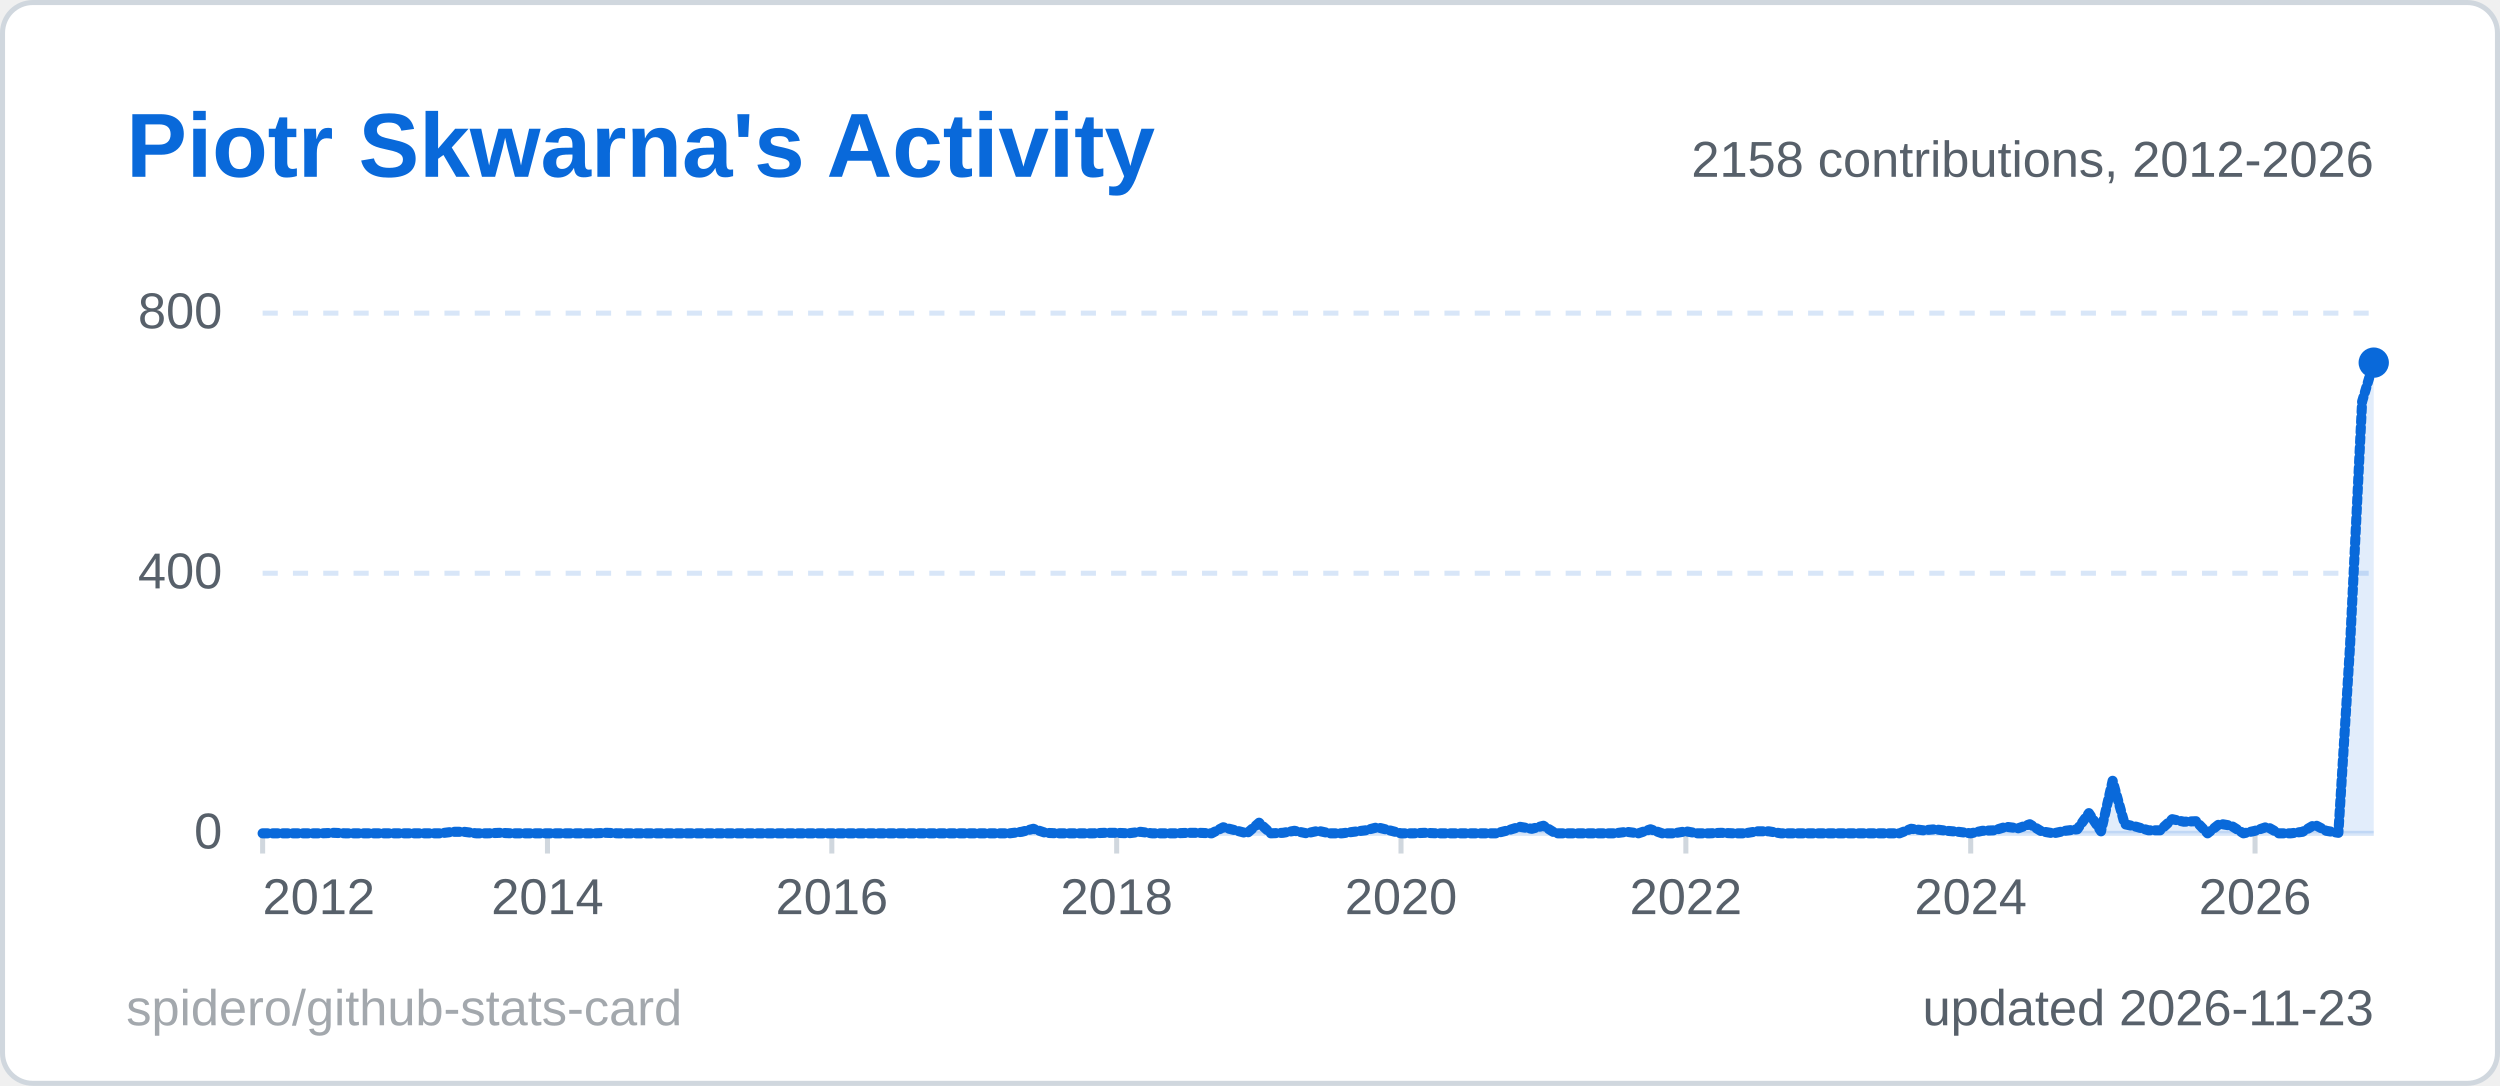
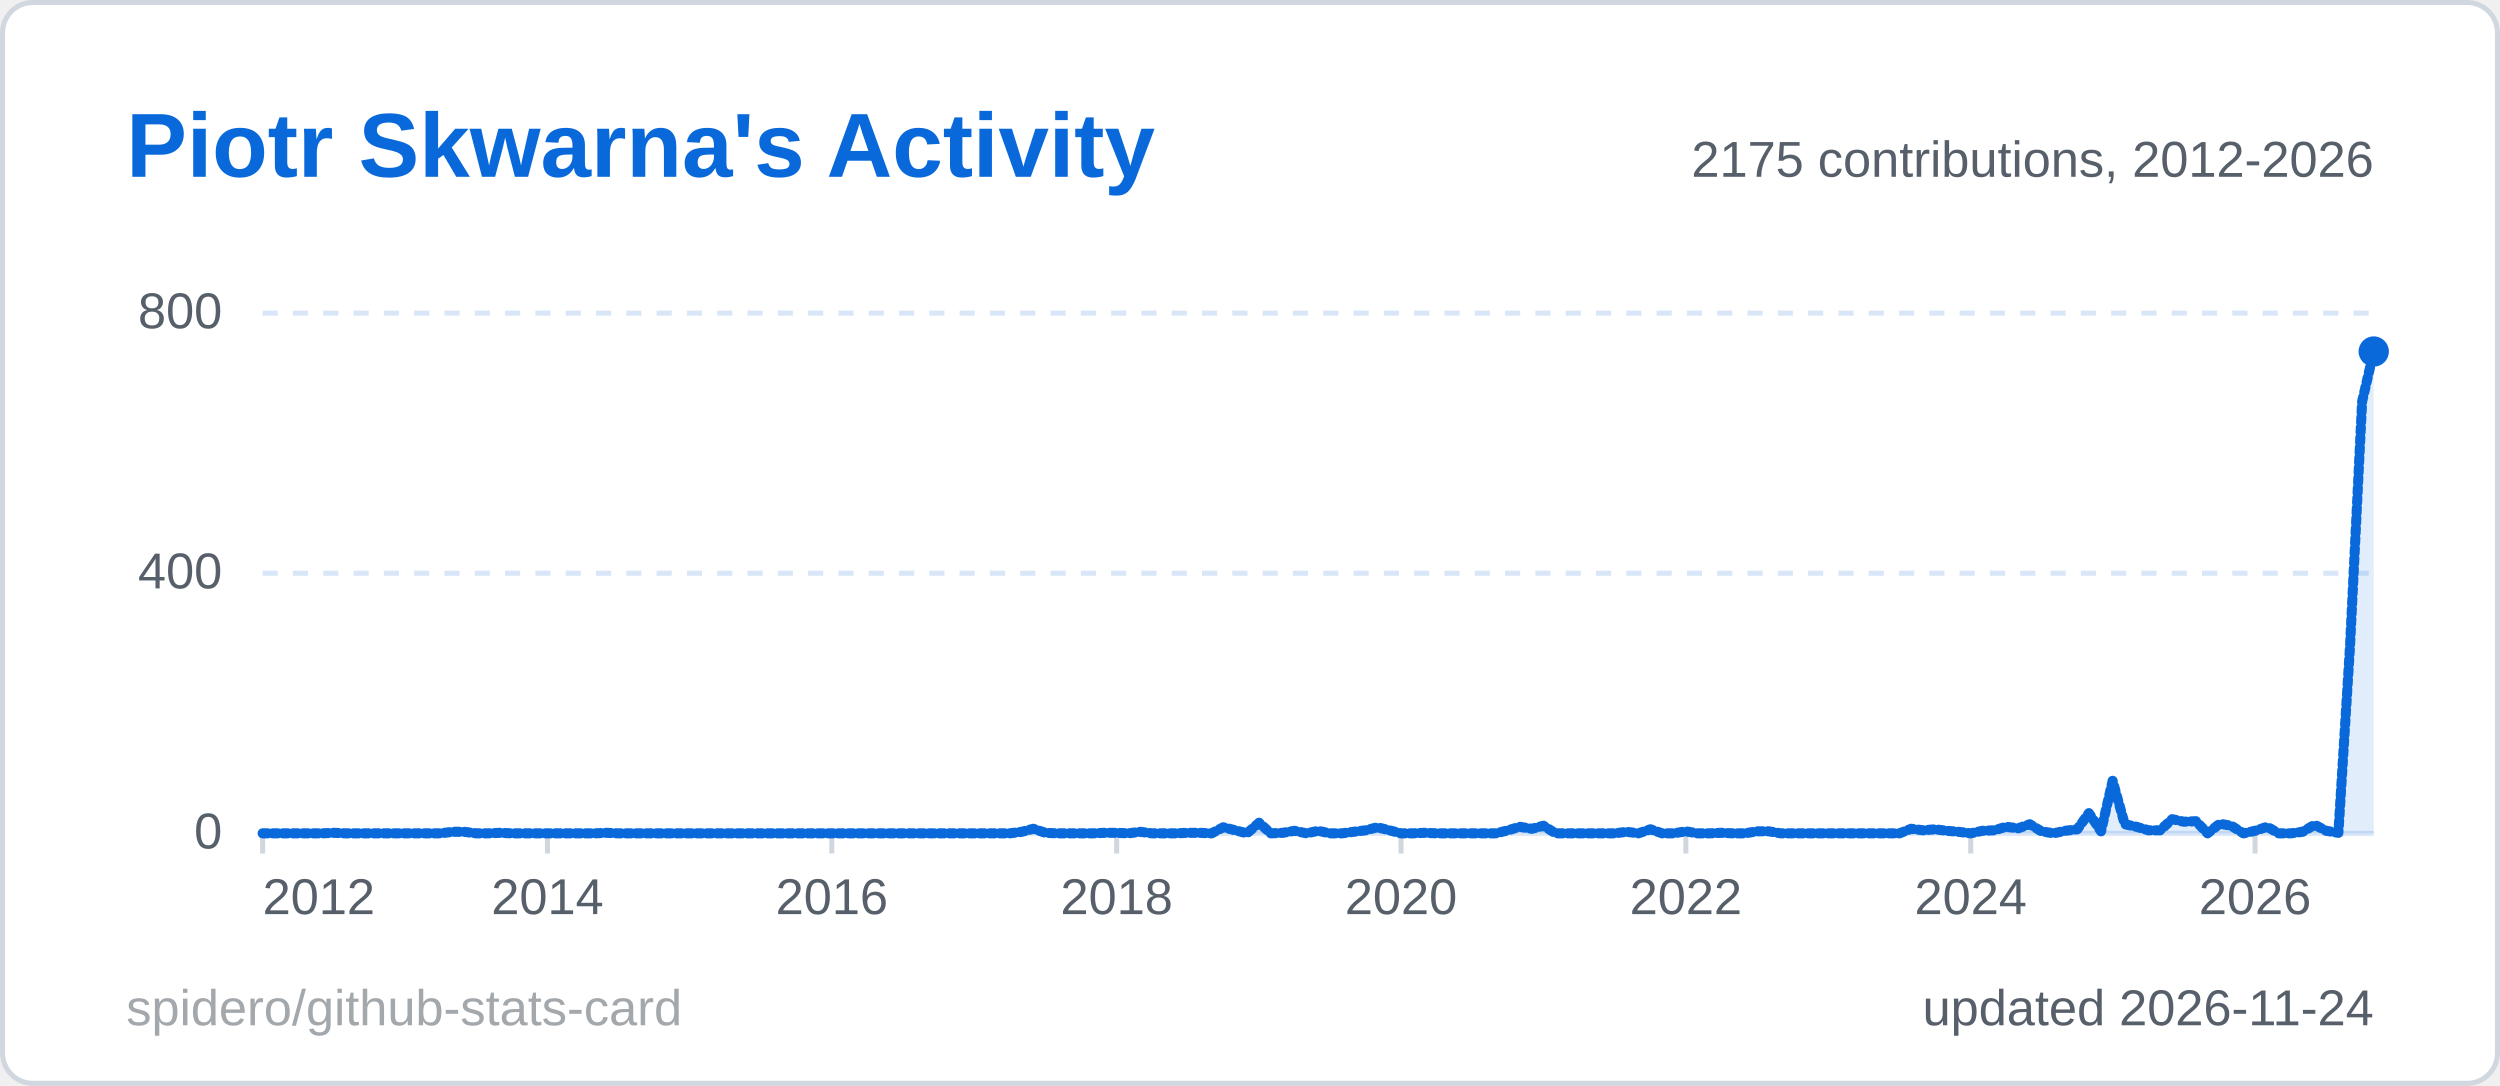
<svg xmlns="http://www.w3.org/2000/svg" width="495" height="215" viewBox="0 0 495 215" role="img" aria-label="Piotr Skwarna's Activity">
  <style>
  .title { font: 600 18px 'Segoe UI', Ubuntu, 'Helvetica Neue', Arial, sans-serif; fill: #0969da; }
  .label { font: 600 13px 'Segoe UI', Ubuntu, 'Helvetica Neue', Arial, sans-serif; fill: #57606a; }
  .value { font: 700 13px 'Segoe UI', Ubuntu, 'Helvetica Neue', Arial, sans-serif; fill: #1f2328; }
  .big { font: 700 22px 'Segoe UI', Ubuntu, 'Helvetica Neue', Arial, sans-serif; fill: #1f2328; }
  .small { font: 400 10px 'Segoe UI', Ubuntu, 'Helvetica Neue', Arial, sans-serif; fill: #57606a; }
  .credit { opacity: .55; }
  /* Visible by default; the animation only fades in from 0 (no-animation renderers show the final state) */
  .fade { animation: fade .5s ease-in-out backwards; }
  @keyframes fade { from { opacity: 0; } }
  @media (prefers-reduced-motion: reduce) { * { animation: none !important; } }
  .draw { stroke-dasharray: 1; stroke-dashoffset: 0; animation: draw 1.4s ease-out backwards; }
  @keyframes draw { from { stroke-dashoffset: 1; } }
</style>
  <rect x="0.5" y="0.5" width="494" height="214" rx="6" fill="#ffffff" stroke="#d0d7de" />
  <text x="25" y="35" class="title">Piotr Skwarna's Activity</text>
  <line x1="52" y1="165.0" x2="470" y2="165.0" stroke="#d8e6f8" stroke-width="1" />
  <text x="44" y="168.0" text-anchor="end" class="small">0</text>
  <line x1="52" y1="113.5" x2="470" y2="113.5" stroke="#d8e6f8" stroke-width="1" stroke-dasharray="3 3" />
  <text x="44" y="116.5" text-anchor="end" class="small">400</text>
  <line x1="52" y1="62.0" x2="470" y2="62.0" stroke="#d8e6f8" stroke-width="1" stroke-dasharray="3 3" />
  <text x="44" y="65.0" text-anchor="end" class="small">800</text>
  <line x1="52.0" y1="165" x2="52.0" y2="169" stroke="#d0d7de" />
  <text x="52.0" y="181" text-anchor="start" class="small">2012</text>
  <line x1="108.4" y1="165" x2="108.4" y2="169" stroke="#d0d7de" />
  <text x="108.4" y="181" text-anchor="middle" class="small">2014</text>
  <line x1="164.7" y1="165" x2="164.7" y2="169" stroke="#d0d7de" />
  <text x="164.7" y="181" text-anchor="middle" class="small">2016</text>
  <line x1="221.1" y1="165" x2="221.1" y2="169" stroke="#d0d7de" />
  <text x="221.1" y="181" text-anchor="middle" class="small">2018</text>
  <line x1="277.4" y1="165" x2="277.4" y2="169" stroke="#d0d7de" />
  <text x="277.4" y="181" text-anchor="middle" class="small">2020</text>
  <line x1="333.8" y1="165" x2="333.8" y2="169" stroke="#d0d7de" />
  <text x="333.8" y="181" text-anchor="middle" class="small">2022</text>
  <line x1="390.2" y1="165" x2="390.2" y2="169" stroke="#d0d7de" />
  <text x="390.2" y="181" text-anchor="middle" class="small">2024</text>
  <line x1="446.5" y1="165" x2="446.5" y2="169" stroke="#d0d7de" />
  <text x="446.5" y="181" text-anchor="middle" class="small">2026</text>
-   <path d="M52.0,165.0 L54.3,165.0 L56.7,165.0 L59.0,165.0 L61.4,165.0 L63.7,165.0 L66.1,164.9 L68.4,165.0 L70.8,165.0 L73.1,165.0 L75.5,165.0 L77.8,165.0 L80.2,165.0 L82.5,165.0 L84.9,165.0 L87.2,165.0 L89.6,164.7 L91.9,164.7 L94.3,165.0 L96.6,165.0 L99.0,164.9 L101.3,165.0 L103.7,165.0 L106.0,165.0 L108.4,165.0 L110.7,165.0 L113.1,165.0 L115.4,165.0 L117.8,165.0 L120.1,164.9 L122.4,165.0 L124.8,165.0 L127.1,165.0 L129.5,165.0 L131.8,165.0 L134.2,165.0 L136.5,165.0 L138.9,165.0 L141.2,165.0 L143.6,165.0 L145.9,165.0 L148.3,165.0 L150.6,165.0 L153.0,165.0 L155.3,165.0 L157.7,165.0 L160.0,165.0 L162.4,165.0 L164.7,165.0 L167.1,165.0 L169.4,165.0 L171.8,165.0 L174.1,165.0 L176.5,165.0 L178.8,165.0 L181.2,165.0 L183.5,165.0 L185.9,165.0 L188.2,165.0 L190.6,165.0 L192.9,165.0 L195.2,165.0 L197.6,165.0 L199.9,165.0 L202.3,164.7 L204.6,164.1 L207.0,164.9 L209.3,165.0 L211.7,165.0 L214.0,165.0 L216.4,165.0 L218.7,164.9 L221.1,164.9 L223.4,165.0 L225.8,164.7 L228.1,165.0 L230.5,165.0 L232.8,165.0 L235.2,164.9 L237.5,164.9 L239.9,165.0 L242.2,163.8 L244.6,164.4 L246.9,165.0 L249.3,162.9 L251.6,165.0 L254.0,164.9 L256.3,164.5 L258.7,165.0 L261.0,164.5 L263.3,165.0 L265.7,165.0 L268.0,164.7 L270.4,164.4 L272.7,163.8 L275.1,164.4 L277.4,165.0 L279.8,165.0 L282.1,164.9 L284.5,165.0 L286.8,165.0 L289.2,165.0 L291.5,165.0 L293.9,165.0 L296.2,165.0 L298.6,164.4 L300.9,163.7 L303.3,164.1 L305.6,163.5 L308.0,165.0 L310.3,165.0 L312.7,165.0 L315.0,165.0 L317.4,165.0 L319.7,165.0 L322.1,164.7 L324.4,165.0 L326.8,164.2 L329.1,165.0 L331.4,165.0 L333.8,164.6 L336.1,165.0 L338.5,165.0 L340.8,164.9 L343.2,165.0 L345.5,165.0 L347.9,164.6 L350.2,164.6 L352.6,165.0 L354.9,165.0 L357.3,165.0 L359.6,165.0 L362.0,165.0 L364.3,165.0 L366.7,165.0 L369.0,165.0 L371.4,165.0 L373.7,165.0 L376.1,165.0 L378.4,164.1 L380.8,164.4 L383.1,164.2 L385.5,164.5 L387.8,164.7 L390.2,165.0 L392.5,164.5 L394.9,164.4 L397.2,163.7 L399.6,164.0 L401.9,163.2 L404.2,164.6 L406.6,165.0 L408.9,164.5 L411.3,164.2 L413.6,161.0 L416.0,164.6 L418.3,154.6 L420.7,163.2 L423.0,163.7 L425.4,164.4 L427.7,164.4 L430.1,162.2 L432.4,162.7 L434.8,162.6 L437.1,165.0 L439.5,163.1 L441.8,163.5 L444.2,165.0 L446.5,164.5 L448.9,163.7 L451.2,165.0 L453.6,165.0 L455.9,164.7 L458.3,163.3 L460.6,164.5 L463.0,164.9 L465.3,128.0 L467.7,79.5 L470.0,71.8 L470.0,165 L52.0,165 Z" fill="#0969da" fill-opacity="0.12" class="fade" style="animation-delay:600ms" />
-   <path d="M52.0,165.0 L54.3,165.0 L56.7,165.0 L59.0,165.0 L61.4,165.0 L63.7,165.0 L66.1,164.9 L68.4,165.0 L70.8,165.0 L73.1,165.0 L75.5,165.0 L77.8,165.0 L80.2,165.0 L82.5,165.0 L84.9,165.0 L87.2,165.0 L89.6,164.7 L91.9,164.7 L94.3,165.0 L96.6,165.0 L99.0,164.9 L101.3,165.0 L103.7,165.0 L106.0,165.0 L108.4,165.0 L110.7,165.0 L113.1,165.0 L115.4,165.0 L117.8,165.0 L120.1,164.9 L122.4,165.0 L124.8,165.0 L127.1,165.0 L129.5,165.0 L131.8,165.0 L134.2,165.0 L136.5,165.0 L138.9,165.0 L141.2,165.0 L143.6,165.0 L145.9,165.0 L148.3,165.0 L150.6,165.0 L153.0,165.0 L155.3,165.0 L157.7,165.0 L160.0,165.0 L162.4,165.0 L164.7,165.0 L167.1,165.0 L169.4,165.0 L171.8,165.0 L174.1,165.0 L176.5,165.0 L178.8,165.0 L181.2,165.0 L183.5,165.0 L185.9,165.0 L188.2,165.0 L190.6,165.0 L192.9,165.0 L195.2,165.0 L197.6,165.0 L199.9,165.0 L202.3,164.7 L204.6,164.1 L207.0,164.9 L209.3,165.0 L211.7,165.0 L214.0,165.0 L216.4,165.0 L218.7,164.9 L221.1,164.9 L223.4,165.0 L225.8,164.7 L228.1,165.0 L230.5,165.0 L232.8,165.0 L235.2,164.9 L237.5,164.9 L239.9,165.0 L242.2,163.8 L244.6,164.4 L246.9,165.0 L249.3,162.9 L251.6,165.0 L254.0,164.9 L256.3,164.5 L258.7,165.0 L261.0,164.5 L263.3,165.0 L265.7,165.0 L268.0,164.7 L270.4,164.4 L272.7,163.8 L275.1,164.4 L277.4,165.0 L279.8,165.0 L282.1,164.9 L284.5,165.0 L286.8,165.0 L289.2,165.0 L291.5,165.0 L293.9,165.0 L296.2,165.0 L298.6,164.4 L300.9,163.7 L303.3,164.1 L305.6,163.5 L308.0,165.0 L310.3,165.0 L312.7,165.0 L315.0,165.0 L317.4,165.0 L319.7,165.0 L322.1,164.7 L324.4,165.0 L326.8,164.2 L329.1,165.0 L331.4,165.0 L333.8,164.6 L336.1,165.0 L338.5,165.0 L340.8,164.9 L343.2,165.0 L345.5,165.0 L347.9,164.6 L350.2,164.6 L352.6,165.0 L354.9,165.0 L357.3,165.0 L359.6,165.0 L362.0,165.0 L364.3,165.0 L366.7,165.0 L369.0,165.0 L371.4,165.0 L373.7,165.0 L376.1,165.0 L378.4,164.1 L380.8,164.4 L383.1,164.2 L385.5,164.5 L387.8,164.7 L390.2,165.0 L392.5,164.5 L394.9,164.4 L397.2,163.7 L399.6,164.0 L401.9,163.2 L404.2,164.6 L406.6,165.0 L408.9,164.5 L411.3,164.2 L413.6,161.0 L416.0,164.6 L418.3,154.6 L420.7,163.2 L423.0,163.7 L425.4,164.4 L427.7,164.4 L430.1,162.2 L432.4,162.7 L434.8,162.6 L437.1,165.0 L439.5,163.1 L441.8,163.5 L444.2,165.0 L446.5,164.5 L448.9,163.7 L451.2,165.0 L453.6,165.0 L455.9,164.7 L458.3,163.3 L460.6,164.5 L463.0,164.9 L465.3,128.0 L467.7,79.5 L470.0,71.8" pathLength="1" fill="none" stroke="#0969da" stroke-width="2" stroke-linejoin="round" stroke-linecap="round" class="draw" style="animation-delay:200ms" />
-   <circle cx="470.0" cy="71.8" r="3" fill="#0969da" class="fade" style="animation-delay:900ms" />
-   <text x="470" y="35" text-anchor="end" class="small">2158 contributions, 2012-2026</text>
-   <text x="470" y="203" text-anchor="end" class="small">updated 2026-11-23</text>
+   <path d="M52.0,165.0 L54.3,165.0 L56.7,165.0 L59.0,165.0 L61.4,165.0 L63.7,165.0 L66.1,164.9 L68.4,165.0 L70.8,165.0 L73.1,165.0 L75.5,165.0 L77.8,165.0 L80.2,165.0 L82.5,165.0 L84.9,165.0 L87.2,165.0 L89.6,164.7 L91.9,164.7 L94.3,165.0 L96.6,165.0 L99.0,164.9 L101.3,165.0 L103.7,165.0 L106.0,165.0 L108.4,165.0 L110.7,165.0 L113.1,165.0 L115.4,165.0 L117.8,165.0 L120.1,164.9 L122.4,165.0 L124.8,165.0 L127.1,165.0 L129.5,165.0 L131.8,165.0 L134.2,165.0 L136.5,165.0 L138.9,165.0 L141.2,165.0 L143.6,165.0 L145.9,165.0 L148.3,165.0 L150.6,165.0 L153.0,165.0 L155.3,165.0 L157.7,165.0 L160.0,165.0 L162.4,165.0 L164.7,165.0 L167.1,165.0 L169.4,165.0 L171.8,165.0 L174.1,165.0 L176.5,165.0 L178.8,165.0 L181.2,165.0 L183.5,165.0 L185.9,165.0 L188.2,165.0 L190.6,165.0 L192.9,165.0 L195.2,165.0 L197.6,165.0 L199.9,165.0 L202.3,164.7 L204.6,164.1 L207.0,164.9 L209.3,165.0 L211.7,165.0 L214.0,165.0 L216.4,165.0 L218.7,164.9 L221.1,164.9 L223.4,165.0 L225.8,164.7 L228.1,165.0 L230.5,165.0 L232.8,165.0 L235.2,164.9 L237.5,164.9 L239.9,165.0 L242.2,163.8 L244.6,164.4 L246.9,165.0 L249.3,162.9 L251.6,165.0 L254.0,164.9 L256.3,164.5 L258.7,165.0 L261.0,164.5 L263.3,165.0 L265.7,165.0 L268.0,164.7 L270.4,164.4 L272.7,163.8 L275.1,164.4 L277.4,165.0 L279.8,165.0 L282.1,164.9 L284.5,165.0 L286.8,165.0 L289.2,165.0 L291.5,165.0 L293.9,165.0 L296.2,165.0 L298.6,164.4 L300.9,163.7 L303.3,164.1 L305.6,163.5 L308.0,165.0 L310.3,165.0 L312.7,165.0 L315.0,165.0 L317.4,165.0 L319.7,165.0 L322.1,164.7 L324.4,165.0 L326.8,164.2 L329.1,165.0 L331.4,165.0 L333.8,164.6 L336.1,165.0 L338.5,165.0 L340.8,164.9 L343.2,165.0 L345.5,165.0 L347.9,164.6 L350.2,164.6 L352.6,165.0 L354.9,165.0 L357.3,165.0 L359.6,165.0 L362.0,165.0 L364.3,165.0 L366.7,165.0 L369.0,165.0 L371.4,165.0 L373.7,165.0 L376.1,165.0 L378.4,164.1 L380.8,164.4 L383.1,164.2 L385.5,164.5 L387.8,164.7 L390.2,165.0 L392.5,164.5 L394.9,164.4 L397.2,163.7 L399.6,164.0 L401.9,163.2 L404.2,164.6 L406.6,165.0 L408.9,164.5 L411.3,164.2 L413.6,161.0 L416.0,164.6 L418.3,154.6 L420.7,163.2 L423.0,163.7 L425.4,164.4 L427.7,164.4 L430.1,162.2 L432.4,162.7 L434.8,162.6 L437.1,165.0 L439.5,163.1 L441.8,163.5 L444.2,165.0 L446.5,164.5 L448.9,163.7 L451.2,165.0 L453.6,165.0 L455.9,164.7 L458.3,163.3 L460.6,164.5 L463.0,164.9 L465.3,128.0 L467.7,79.5 L470.0,69.6 L470.0,165 L52.0,165 Z" fill="#0969da" fill-opacity="0.12" class="fade" style="animation-delay:600ms" />
+   <path d="M52.0,165.0 L54.3,165.0 L56.7,165.0 L59.0,165.0 L61.4,165.0 L63.7,165.0 L66.1,164.9 L68.4,165.0 L70.8,165.0 L73.1,165.0 L75.5,165.0 L77.8,165.0 L80.2,165.0 L82.5,165.0 L84.9,165.0 L87.2,165.0 L89.6,164.7 L91.9,164.7 L94.3,165.0 L96.6,165.0 L99.0,164.9 L101.3,165.0 L103.7,165.0 L106.0,165.0 L108.4,165.0 L110.7,165.0 L113.1,165.0 L115.4,165.0 L117.8,165.0 L120.1,164.9 L122.4,165.0 L124.8,165.0 L127.1,165.0 L129.5,165.0 L131.8,165.0 L134.2,165.0 L136.5,165.0 L138.9,165.0 L141.2,165.0 L143.6,165.0 L145.9,165.0 L148.3,165.0 L150.6,165.0 L153.0,165.0 L155.3,165.0 L157.7,165.0 L160.0,165.0 L162.4,165.0 L164.7,165.0 L167.1,165.0 L169.4,165.0 L171.8,165.0 L174.1,165.0 L176.5,165.0 L178.8,165.0 L181.2,165.0 L183.5,165.0 L185.9,165.0 L188.2,165.0 L190.6,165.0 L192.9,165.0 L195.2,165.0 L197.6,165.0 L199.9,165.0 L202.3,164.7 L204.6,164.1 L207.0,164.9 L209.3,165.0 L211.7,165.0 L214.0,165.0 L216.4,165.0 L218.7,164.9 L221.1,164.9 L223.4,165.0 L225.8,164.7 L228.1,165.0 L230.5,165.0 L232.8,165.0 L235.2,164.9 L237.5,164.9 L239.9,165.0 L242.2,163.8 L244.6,164.4 L246.9,165.0 L249.3,162.9 L251.6,165.0 L254.0,164.9 L256.3,164.5 L258.7,165.0 L261.0,164.5 L263.3,165.0 L265.7,165.0 L268.0,164.7 L270.4,164.4 L272.7,163.8 L275.1,164.4 L277.4,165.0 L279.8,165.0 L282.1,164.9 L284.5,165.0 L286.8,165.0 L289.2,165.0 L291.5,165.0 L293.9,165.0 L296.2,165.0 L298.6,164.4 L300.9,163.7 L303.3,164.1 L305.6,163.5 L308.0,165.0 L310.3,165.0 L312.7,165.0 L315.0,165.0 L317.4,165.0 L319.7,165.0 L322.1,164.7 L324.4,165.0 L326.8,164.2 L329.1,165.0 L331.4,165.0 L333.8,164.6 L336.1,165.0 L338.5,165.0 L340.8,164.9 L343.2,165.0 L345.5,165.0 L347.9,164.6 L350.2,164.6 L352.6,165.0 L354.9,165.0 L357.3,165.0 L359.6,165.0 L362.0,165.0 L364.3,165.0 L366.7,165.0 L369.0,165.0 L371.4,165.0 L373.7,165.0 L376.1,165.0 L378.4,164.1 L380.8,164.4 L383.1,164.2 L385.5,164.5 L387.8,164.7 L390.2,165.0 L392.5,164.5 L394.9,164.4 L397.2,163.7 L399.6,164.0 L401.9,163.2 L404.2,164.6 L406.6,165.0 L408.9,164.5 L411.3,164.2 L413.6,161.0 L416.0,164.6 L418.3,154.6 L420.7,163.2 L423.0,163.7 L425.4,164.4 L427.7,164.4 L430.1,162.2 L432.4,162.7 L434.8,162.6 L437.1,165.0 L439.5,163.1 L441.8,163.5 L444.2,165.0 L446.5,164.5 L448.9,163.7 L451.2,165.0 L453.6,165.0 L455.9,164.7 L458.3,163.3 L460.6,164.5 L463.0,164.9 L465.3,128.0 L467.7,79.5 L470.0,69.6" pathLength="1" fill="none" stroke="#0969da" stroke-width="2" stroke-linejoin="round" stroke-linecap="round" class="draw" style="animation-delay:200ms" />
+   <circle cx="470.0" cy="69.6" r="3" fill="#0969da" class="fade" style="animation-delay:900ms" />
+   <text x="470" y="35" text-anchor="end" class="small">2175 contributions, 2012-2026</text>
+   <text x="470" y="203" text-anchor="end" class="small">updated 2026-11-24</text>
  <a href="https://github.com/spidero/github-stats-card" target="_blank">
    <text x="25" y="203" class="small credit">spidero/github-stats-card</text>
  </a>
</svg>
